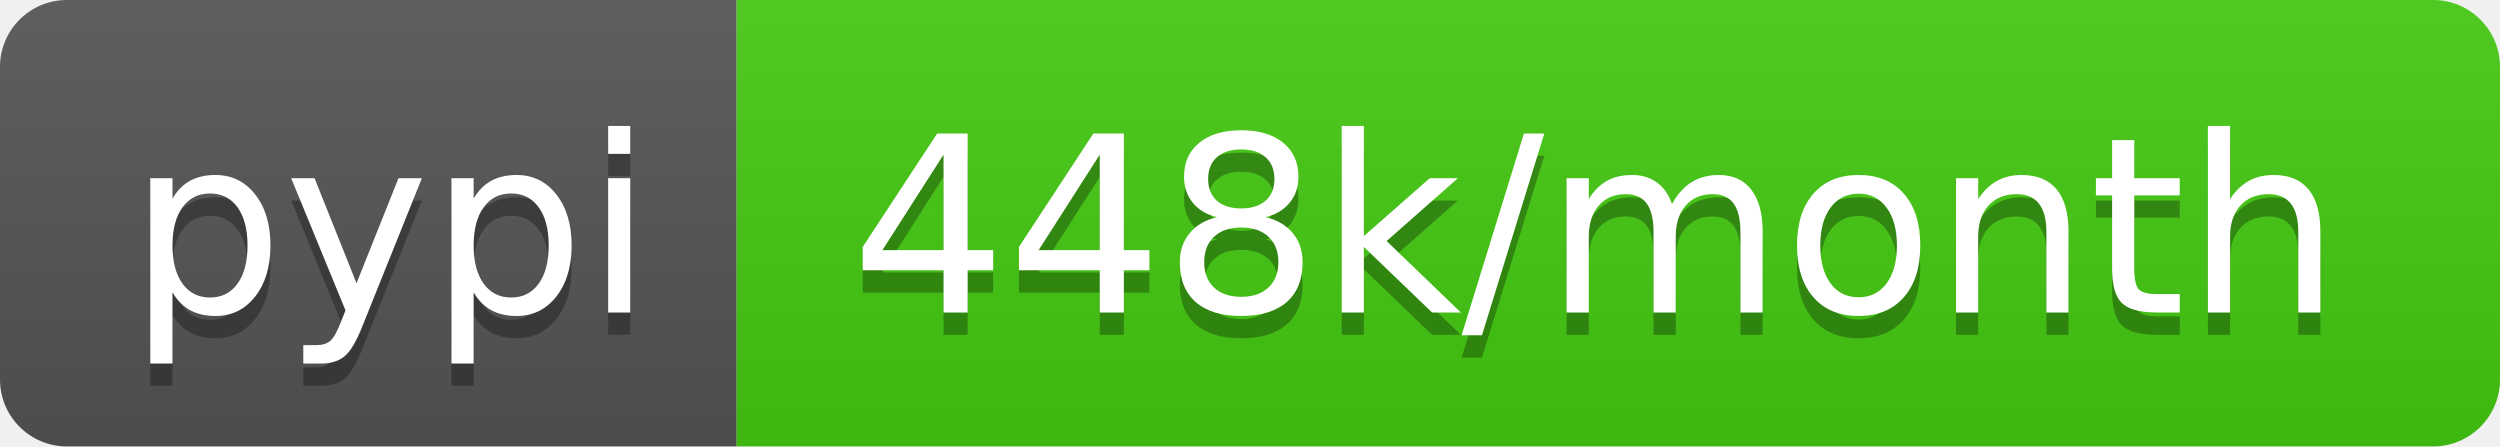
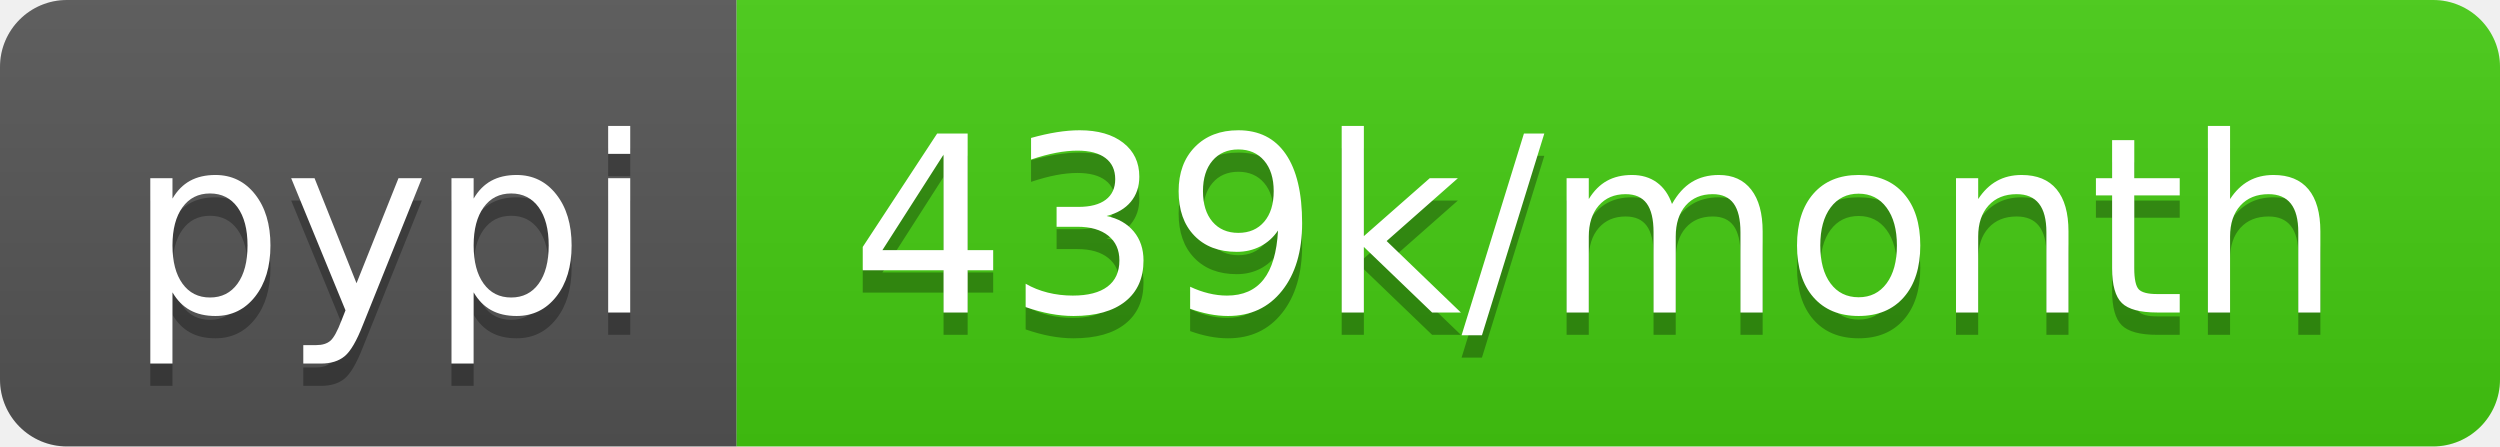
- <svg xmlns="http://www.w3.org/2000/svg" width="112" height="20" role="img" aria-label="pypi: 448k/month">
+ <svg xmlns="http://www.w3.org/2000/svg" width="112" height="20" role="img" aria-label="pypi: 439k/month">
  <linearGradient id="s" x2="0" y2="100%">
    <stop offset="0" stop-color="#bbb" stop-opacity=".1" />
    <stop offset="1" stop-opacity=".1" />
  </linearGradient>
  <clipPath id="r">
    <rect width="112" height="20" rx="3" fill="#fff" />
  </clipPath>
  <g clip-path="url(#r)">
    <rect width="33" height="20" fill="#555" />
    <rect x="33" width="79" height="20" fill="#4c1" />
    <rect width="112" height="20" fill="url(#s)" />
  </g>
  <g fill="#fff" text-anchor="middle" font-family="Verdana,Geneva,DejaVu Sans,sans-serif" text-rendering="geometricPrecision" font-size="110">
    <text aria-hidden="true" x="175" y="150" fill="#010101" fill-opacity=".3" transform="scale(.1)" textLength="230">pypi</text>
    <text x="175" y="140" transform="scale(.1)" fill="#fff" textLength="230">pypi</text>
-     <text aria-hidden="true" x="715" y="150" fill="#010101" fill-opacity=".3" transform="scale(.1)" textLength="690">448k/month</text>
-     <text x="715" y="140" transform="scale(.1)" fill="#fff" textLength="690">448k/month</text>
+     <text aria-hidden="true" x="715" y="150" fill="#010101" fill-opacity=".3" transform="scale(.1)" textLength="690">439k/month</text>
+     <text x="715" y="140" transform="scale(.1)" fill="#fff" textLength="690">439k/month</text>
  </g>
</svg>
